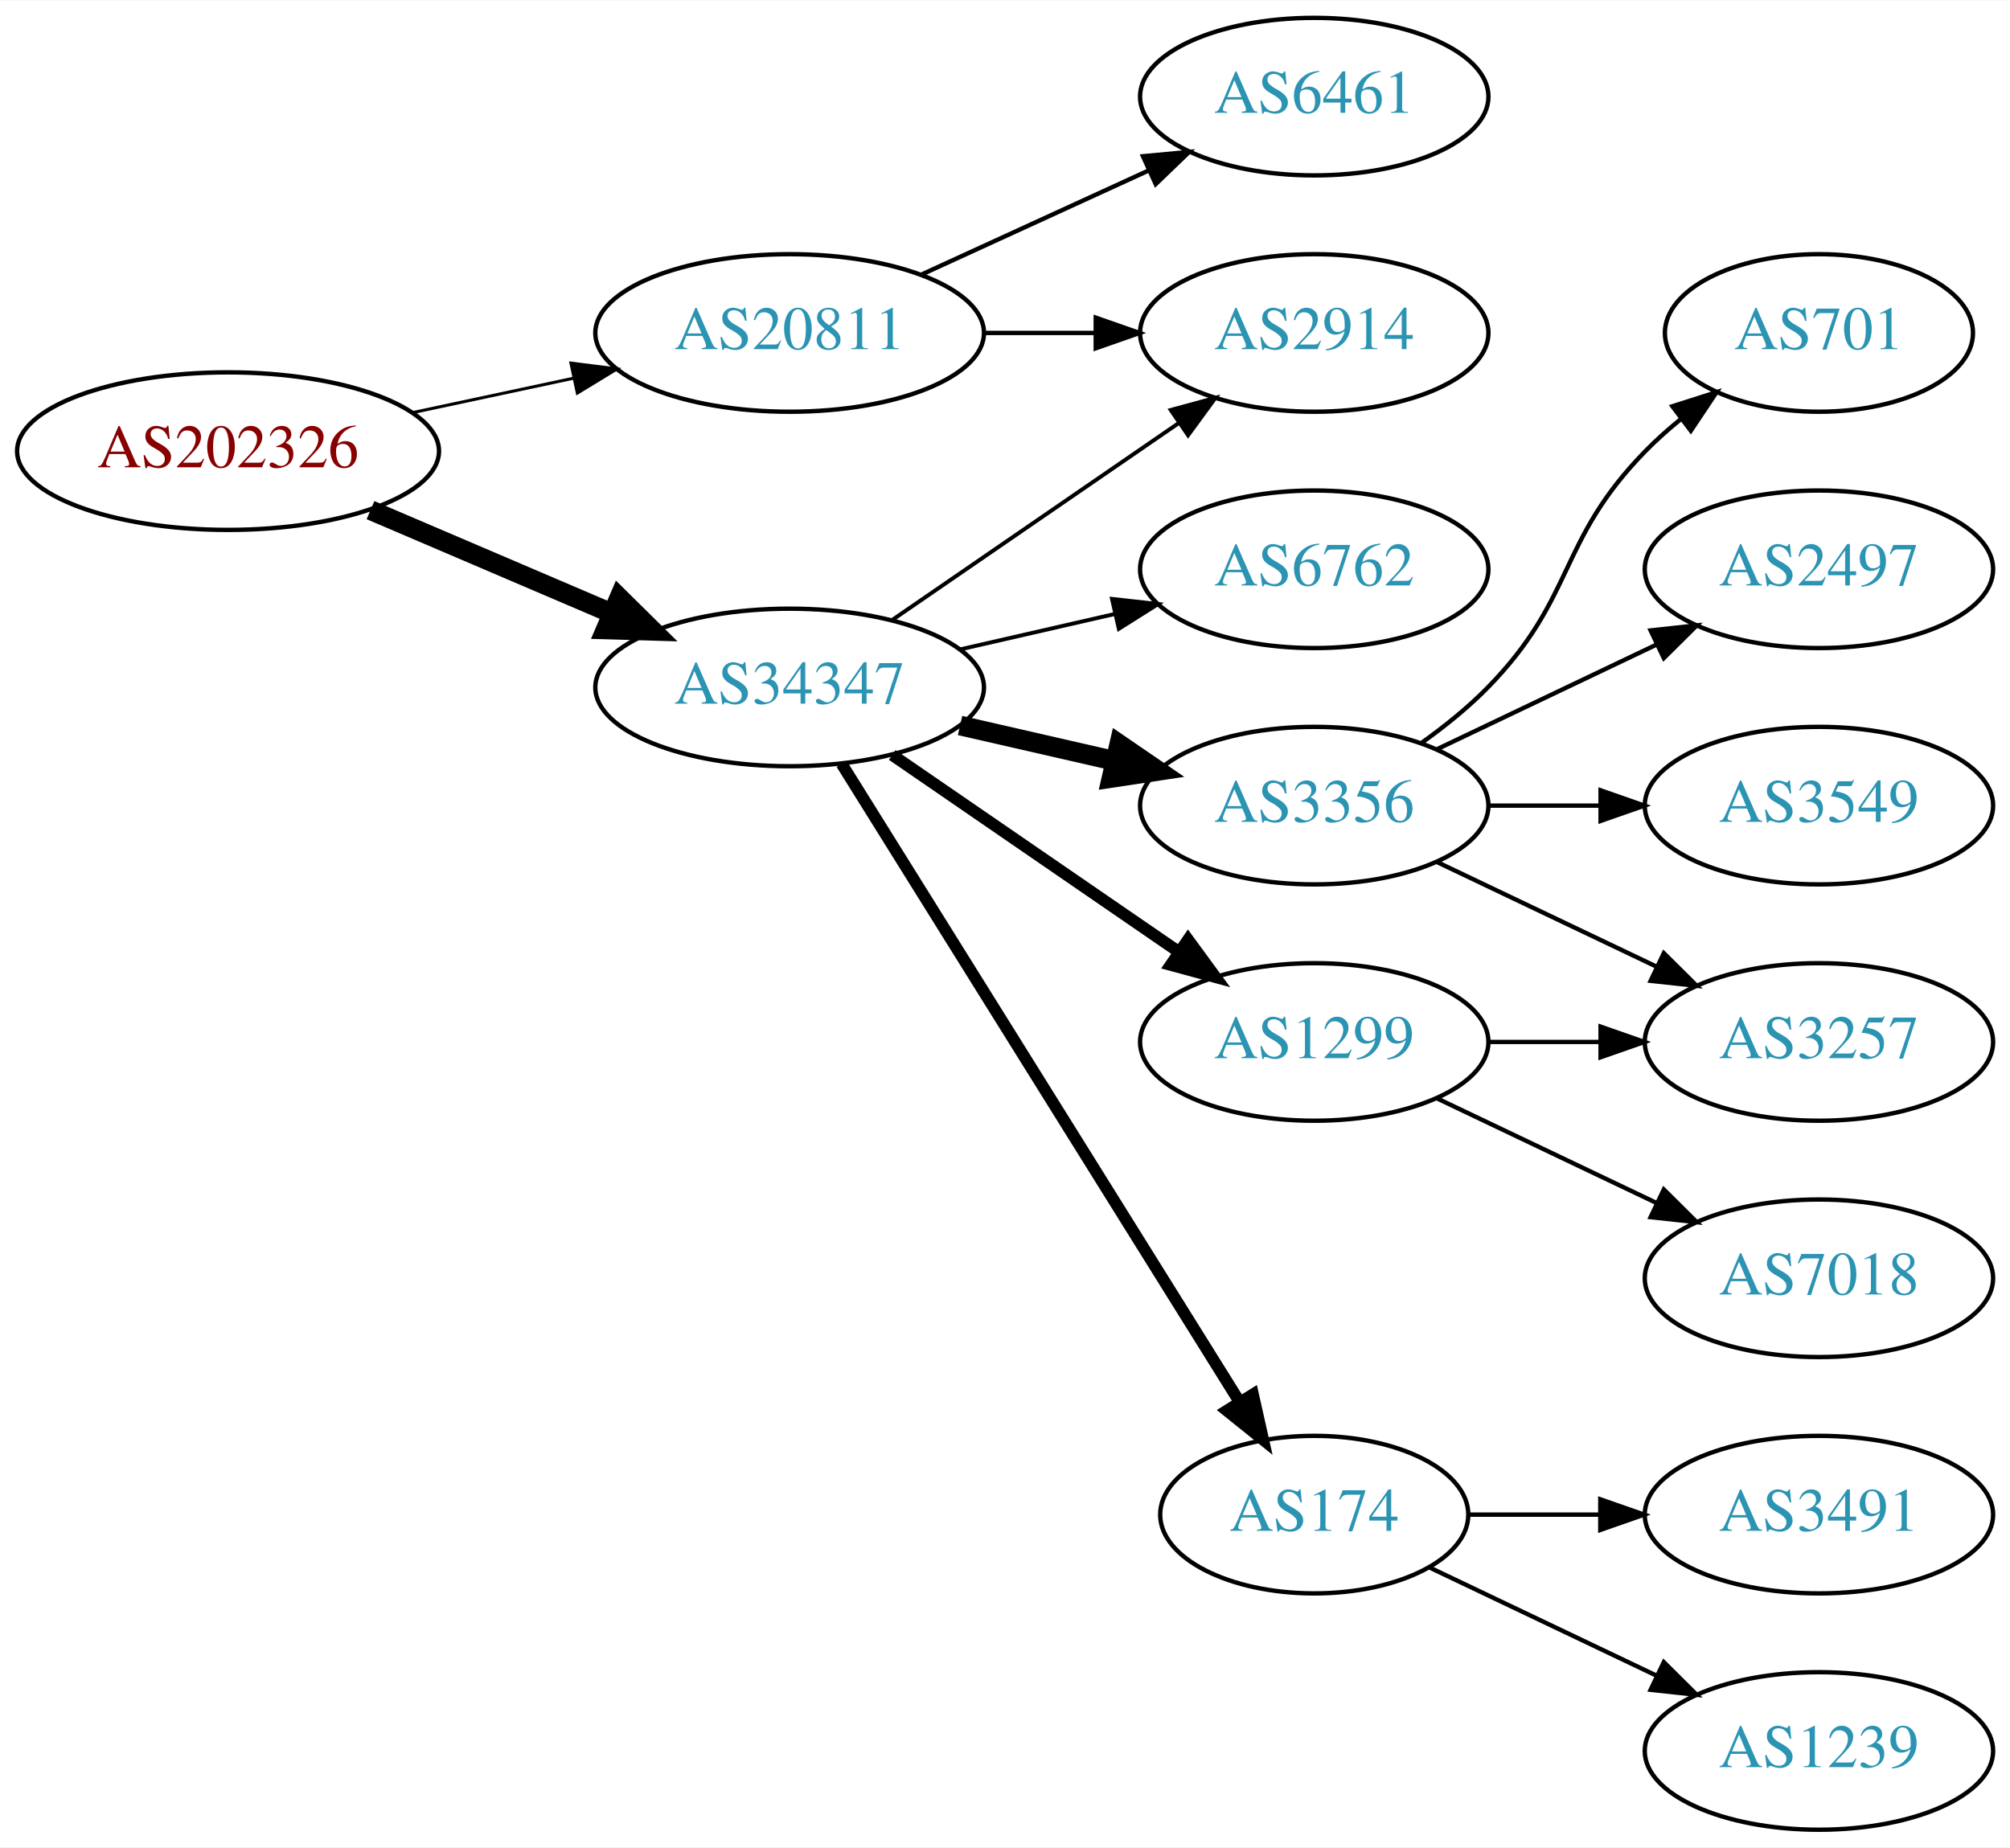
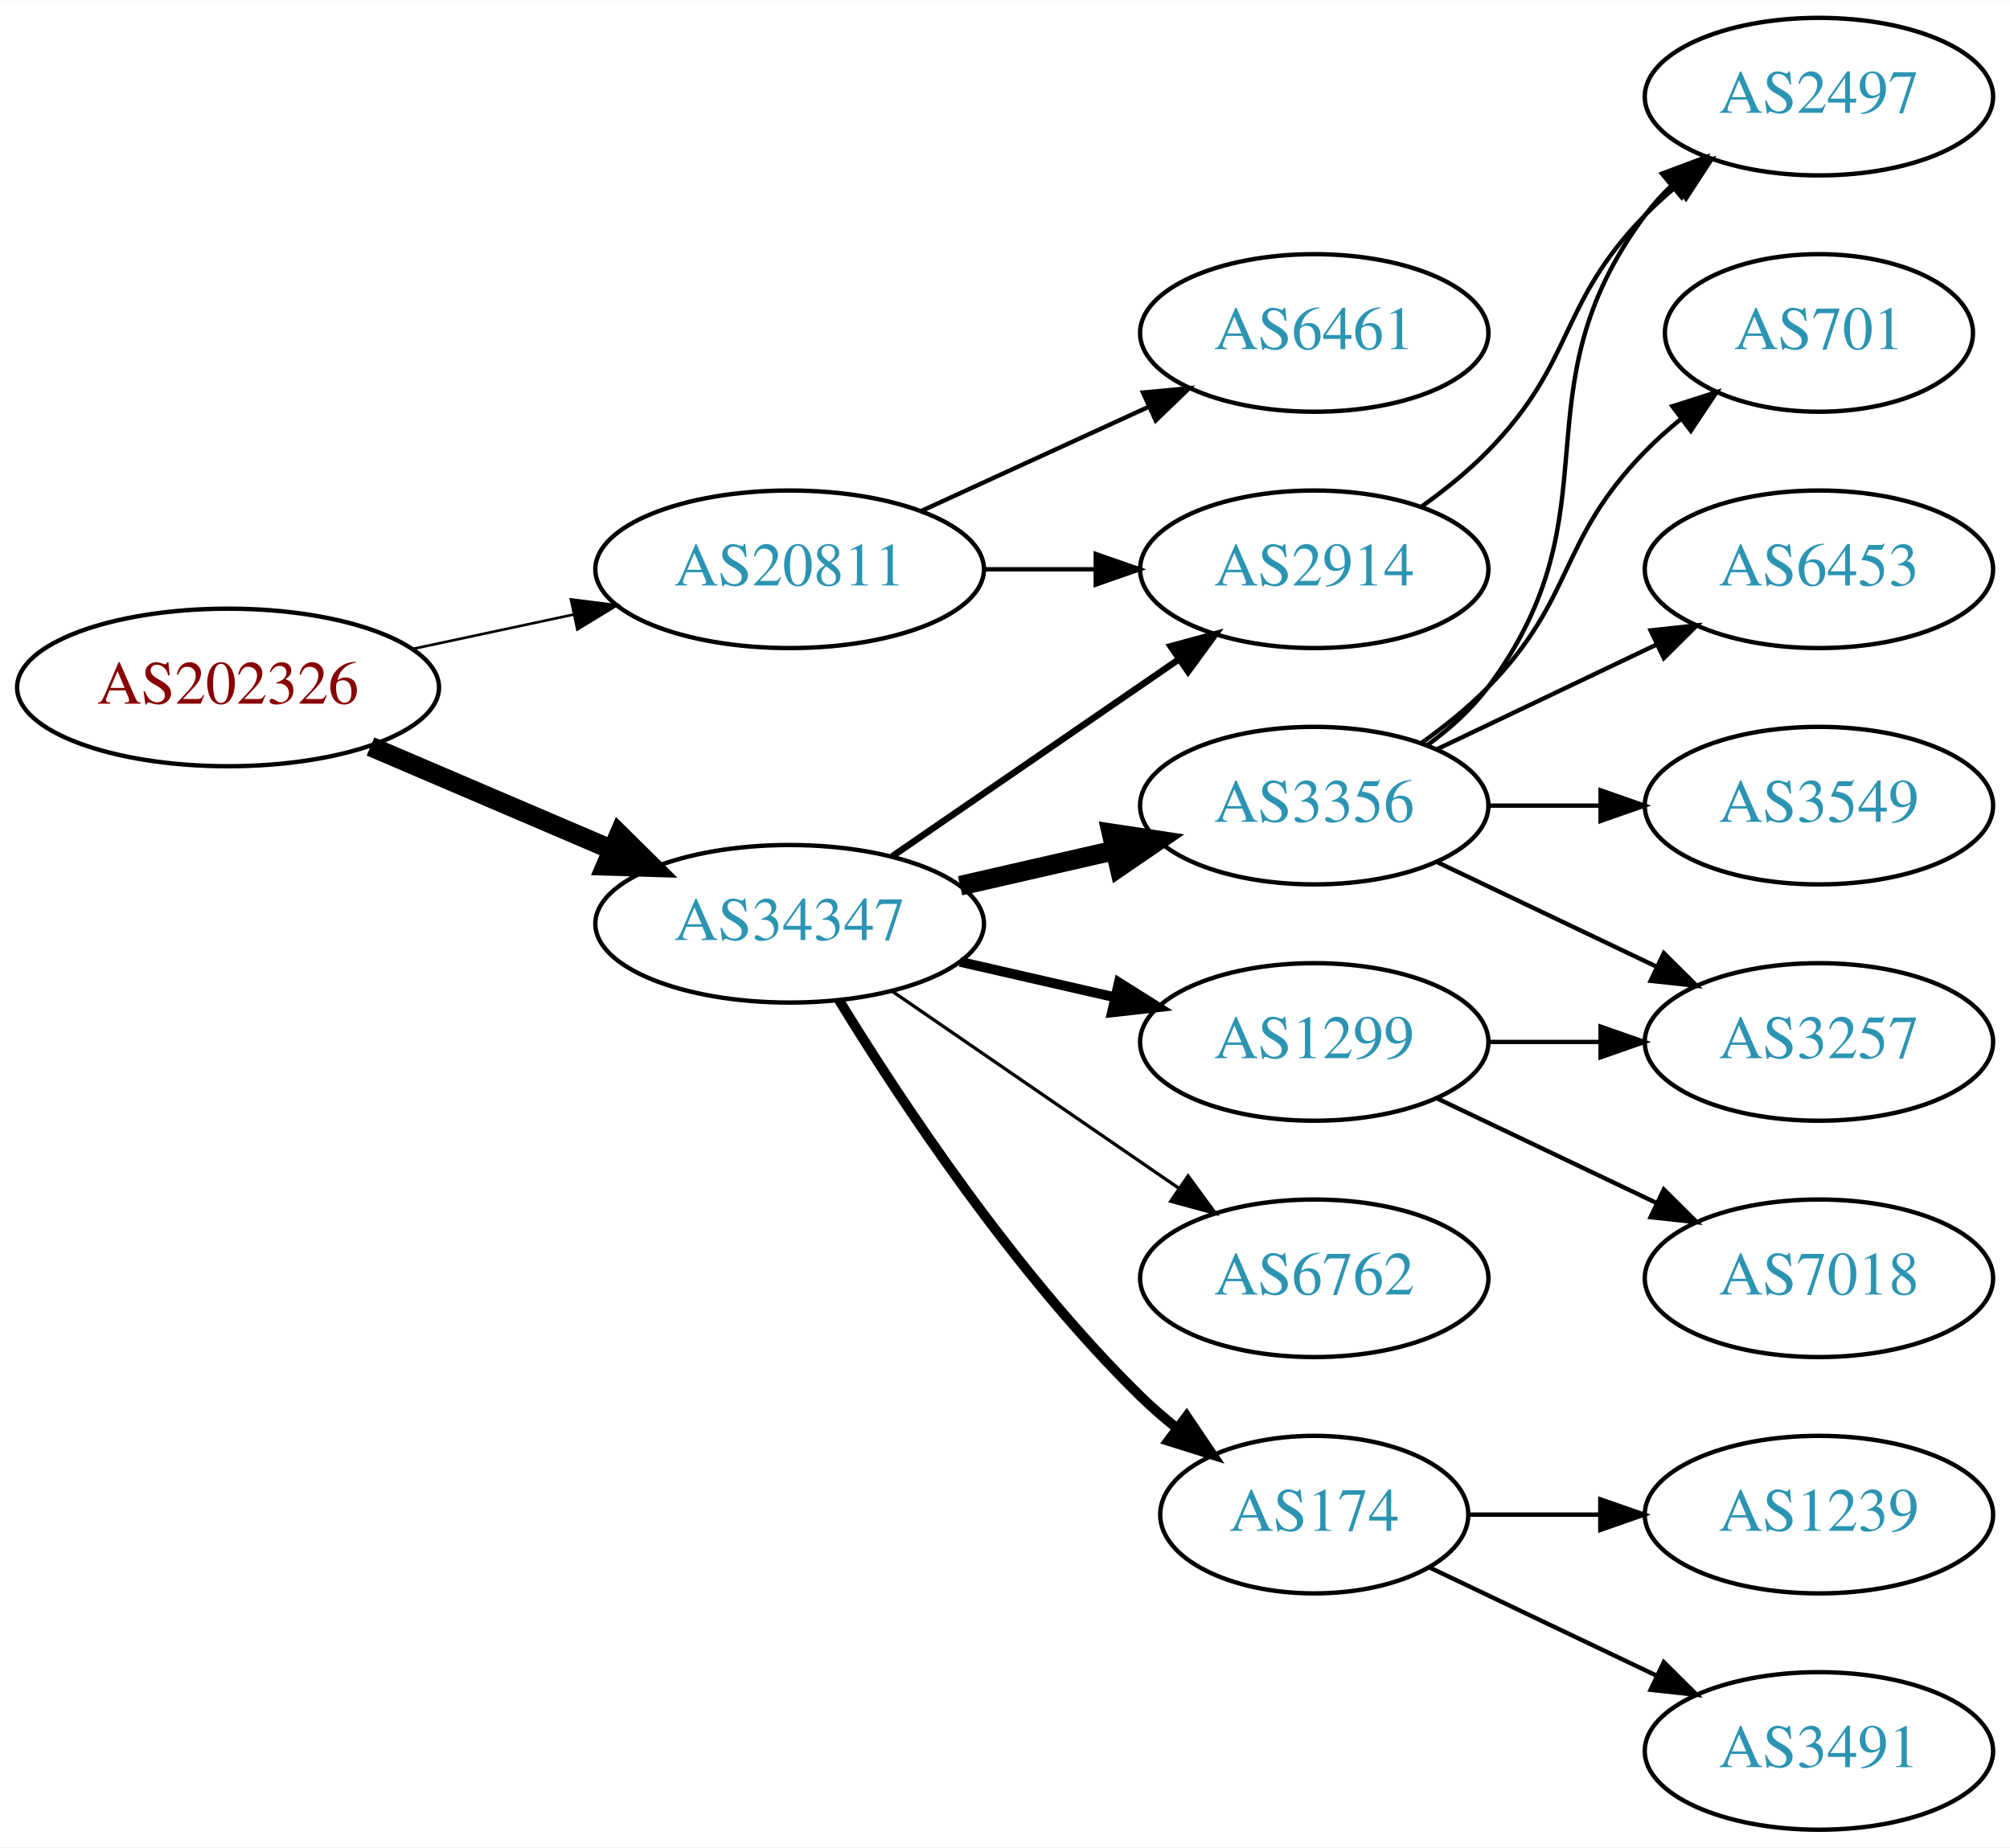
<svg xmlns="http://www.w3.org/2000/svg" xmlns:xlink="http://www.w3.org/1999/xlink" width="459pt" height="422pt" viewBox="0.00 0.00 459.17 422.00">
  <g id="graph0" class="graph" transform="scale(1 1) rotate(0) translate(4 418)">
    <polygon fill="white" stroke="none" points="-4,4 -4,-418 455.17,-418 455.17,4 -4,4" />
    <g id="node1" class="node">
      <g id="a_node1">
        <a xlink:href="/asn/202326" xlink:title="AS202326 ~ odissea [AT]">
-           <ellipse fill="#ffffff" stroke="black" cx="48.096" cy="-315" rx="48.192" ry="18" />
-           <text text-anchor="middle" x="48.096" y="-311.3" font-family="Times,serif" font-size="14.00" fill="#880000">AS202326</text>
+           <ellipse fill="#ffffff" stroke="black" cx="48.096" cy="-261" rx="48.192" ry="18" />
+           <text text-anchor="middle" x="48.096" y="-257.3" font-family="Times,serif" font-size="14.00" fill="#880000">AS202326</text>
        </a>
      </g>
    </g>
    <g id="node2" class="node">
      <g id="a_node2">
        <a xlink:href="/asn/20811" xlink:title="AS20811 ~ Brennercom S.p.A. [IT]">
-           <ellipse fill="#ffffff" stroke="black" cx="176.388" cy="-342" rx="44.393" ry="18" />
-           <text text-anchor="middle" x="176.388" y="-338.3" font-family="Times,serif" font-size="14.00" fill="#2c94b3">AS20811</text>
+           <ellipse fill="#ffffff" stroke="black" cx="176.388" cy="-288" rx="44.393" ry="18" />
+           <text text-anchor="middle" x="176.388" y="-284.3" font-family="Times,serif" font-size="14.00" fill="#2c94b3">AS20811</text>
        </a>
      </g>
    </g>
    <g id="edge1" class="edge">
-       <path fill="none" stroke="black" stroke-width="0.692" d="M90.448,-323.841C102.138,-326.34 114.964,-329.082 127.027,-331.661" />
-       <polygon fill="black" stroke="black" stroke-width="0.692" points="126.428,-335.112 136.939,-333.78 127.891,-328.267 126.428,-335.112" />
+       <path fill="none" stroke="black" stroke-width="0.6" d="M90.448,-269.841C102.138,-272.34 114.964,-275.082 127.027,-277.661" />
+       <polygon fill="black" stroke="black" stroke-width="0.6" points="126.428,-281.112 136.939,-279.78 127.891,-274.267 126.428,-281.112" />
    </g>
    <g id="node3" class="node">
      <g id="a_node3">
        <a xlink:href="/asn/34347" xlink:title="AS34347 ~ HALLAG Kommunal GmbH [AT]">
-           <ellipse fill="#ffffff" stroke="black" cx="176.388" cy="-261" rx="44.393" ry="18" />
-           <text text-anchor="middle" x="176.388" y="-257.3" font-family="Times,serif" font-size="14.00" fill="#2c94b3">AS34347</text>
+           <ellipse fill="#ffffff" stroke="black" cx="176.388" cy="-207" rx="44.393" ry="18" />
+           <text text-anchor="middle" x="176.388" y="-203.3" font-family="Times,serif" font-size="14.00" fill="#2c94b3">AS34347</text>
        </a>
      </g>
    </g>
    <g id="edge2" class="edge">
-       <path fill="none" stroke="black" stroke-width="4.5" d="M80.639,-301.513C97.283,-294.396 117.873,-285.592 135.604,-278.011" />
-       <polygon fill="black" stroke="black" stroke-width="4.5" points="137.469,-281.495 145.116,-273.943 134.373,-274.255 137.469,-281.495" />
+       <path fill="none" stroke="black" stroke-width="4.5" d="M80.639,-247.513C97.283,-240.396 117.873,-231.592 135.604,-224.011" />
+       <polygon fill="black" stroke="black" stroke-width="4.5" points="137.469,-227.495 145.116,-219.943 134.373,-220.255 137.469,-227.495" />
    </g>
    <g id="node4" class="node">
      <g id="a_node4">
-         <a xlink:href="/asn/2914" xlink:title="AS2914 ~ NTT America, Inc. [US]">
+         <a xlink:href="/asn/6461" xlink:title="AS6461 ~ Zayo Bandwidth [US]">
          <ellipse fill="#ffffff" stroke="black" cx="296.23" cy="-342" rx="39.794" ry="18" />
-           <text text-anchor="middle" x="296.23" y="-338.3" font-family="Times,serif" font-size="14.00" fill="#2c94b3">AS2914</text>
+           <text text-anchor="middle" x="296.23" y="-338.3" font-family="Times,serif" font-size="14.00" fill="#2c94b3">AS6461</text>
        </a>
      </g>
    </g>
    <g id="edge3" class="edge">
-       <path fill="none" stroke="black" d="M220.599,-342C228.911,-342 237.674,-342 246.156,-342" />
-       <polygon fill="black" stroke="black" points="246.315,-345.5 256.315,-342 246.315,-338.5 246.315,-345.5" />
+       <path fill="none" stroke="black" d="M206.517,-301.348C222.128,-308.502 241.526,-317.391 258.198,-325.03" />
+       <polygon fill="black" stroke="black" points="257.101,-328.378 267.65,-329.362 260.017,-322.014 257.101,-328.378" />
    </g>
    <g id="node5" class="node">
      <g id="a_node5">
-         <a xlink:href="/asn/6461" xlink:title="AS6461 ~ Zayo Bandwidth [US]">
-           <ellipse fill="#ffffff" stroke="black" cx="296.23" cy="-396" rx="39.794" ry="18" />
-           <text text-anchor="middle" x="296.23" y="-392.3" font-family="Times,serif" font-size="14.00" fill="#2c94b3">AS6461</text>
+         <a xlink:href="/asn/2914" xlink:title="AS2914 ~ NTT America, Inc. [US]">
+           <ellipse fill="#ffffff" stroke="black" cx="296.23" cy="-288" rx="39.794" ry="18" />
+           <text text-anchor="middle" x="296.23" y="-284.3" font-family="Times,serif" font-size="14.00" fill="#2c94b3">AS2914</text>
        </a>
      </g>
    </g>
    <g id="edge4" class="edge">
-       <path fill="none" stroke="black" d="M206.517,-355.348C222.128,-362.502 241.526,-371.391 258.198,-379.03" />
-       <polygon fill="black" stroke="black" points="257.101,-382.378 267.65,-383.362 260.017,-376.014 257.101,-382.378" />
-     </g>
-     <g id="edge9" class="edge">
-       <path fill="none" stroke="black" stroke-width="0.9" d="M199.83,-276.426C218.412,-289.198 244.972,-307.455 265.352,-321.463" />
-       <polygon fill="black" stroke="black" stroke-width="0.9" points="263.443,-324.398 273.666,-327.178 267.408,-318.629 263.443,-324.398" />
+       <path fill="none" stroke="black" d="M220.599,-288C228.911,-288 237.674,-288 246.156,-288" />
+       <polygon fill="black" stroke="black" points="246.315,-291.5 256.315,-288 246.315,-284.5 246.315,-291.5" />
+     </g>
+     <g id="edge5" class="edge">
+       <path fill="none" stroke="black" stroke-width="1.5" d="M199.83,-222.426C218.412,-235.198 244.972,-253.455 265.352,-267.463" />
+       <polygon fill="black" stroke="black" stroke-width="1.5" points="263.443,-270.398 273.666,-273.178 267.408,-264.629 263.443,-270.398" />
    </g>
    <g id="node6" class="node">
      <g id="a_node6">
        <a xlink:href="/asn/6762" xlink:title="AS6762 ~ TELECOM ITALIA SPARKLE S.p.A. [IT]">
-           <ellipse fill="#ffffff" stroke="black" cx="296.23" cy="-288" rx="39.794" ry="18" />
-           <text text-anchor="middle" x="296.23" y="-284.3" font-family="Times,serif" font-size="14.00" fill="#2c94b3">AS6762</text>
-         </a>
-       </g>
-     </g>
-     <g id="edge5" class="edge">
-       <path fill="none" stroke="black" stroke-width="0.9" d="M215.322,-269.692C226.563,-272.267 238.976,-275.111 250.599,-277.774" />
-       <polygon fill="black" stroke="black" stroke-width="0.9" points="250.031,-281.235 260.56,-280.057 251.595,-274.412 250.031,-281.235" />
+           <ellipse fill="#ffffff" stroke="black" cx="296.23" cy="-126" rx="39.794" ry="18" />
+           <text text-anchor="middle" x="296.23" y="-122.3" font-family="Times,serif" font-size="14.00" fill="#2c94b3">AS6762</text>
+         </a>
+       </g>
+     </g>
+     <g id="edge6" class="edge">
+       <path fill="none" stroke="black" stroke-width="0.75" d="M199.83,-191.574C218.412,-178.802 244.972,-160.545 265.352,-146.537" />
+       <polygon fill="black" stroke="black" stroke-width="0.75" points="267.408,-149.371 273.666,-140.822 263.443,-143.602 267.408,-149.371" />
    </g>
    <g id="node7" class="node">
      <g id="a_node7">
+         <a xlink:href="/asn/174" xlink:title="AS174 ~ Cogent Communications [US]">
+           <ellipse fill="#ffffff" stroke="black" cx="296.23" cy="-72" rx="35.194" ry="18" />
+           <text text-anchor="middle" x="296.23" y="-68.3" font-family="Times,serif" font-size="14.00" fill="#2c94b3">AS174</text>
+         </a>
+       </g>
+     </g>
+     <g id="edge7" class="edge">
+       <path fill="none" stroke="black" stroke-width="2.25" d="M187.653,-189.56C201.462,-167.009 227.651,-127.278 256.584,-99 259.119,-96.522 261.903,-94.11 264.778,-91.812" />
+       <polygon fill="black" stroke="black" stroke-width="2.25" points="267.074,-94.466 272.994,-85.679 262.887,-88.856 267.074,-94.466" />
+     </g>
+     <g id="node8" class="node">
+       <g id="a_node8">
        <a xlink:href="/asn/3356" xlink:title="AS3356 ~ Level 3 Parent, LLC [US]">
          <ellipse fill="#ffffff" stroke="black" cx="296.23" cy="-234" rx="39.794" ry="18" />
          <text text-anchor="middle" x="296.23" y="-230.3" font-family="Times,serif" font-size="14.00" fill="#2c94b3">AS3356</text>
        </a>
      </g>
    </g>
-     <g id="edge6" class="edge">
-       <path fill="none" stroke="black" stroke-width="4.5" d="M215.322,-252.308C226.563,-249.733 238.976,-246.889 250.599,-244.226" />
-       <polygon fill="black" stroke="black" stroke-width="4.5" points="251.692,-248.015 260.56,-241.943 249.934,-240.339 251.692,-248.015" />
-     </g>
-     <g id="node8" class="node">
-       <g id="a_node8">
+     <g id="edge8" class="edge">
+       <path fill="none" stroke="black" stroke-width="4.5" d="M215.322,-215.692C226.563,-218.267 238.976,-221.111 250.599,-223.774" />
+       <polygon fill="black" stroke="black" stroke-width="4.5" points="249.934,-227.661 260.56,-226.057 251.692,-219.985 249.934,-227.661" />
+     </g>
+     <g id="node9" class="node">
+       <g id="a_node9">
        <a xlink:href="/asn/1299" xlink:title="AS1299 ~ Telia Carrier [EU]">
          <ellipse fill="#ffffff" stroke="black" cx="296.23" cy="-180" rx="39.794" ry="18" />
          <text text-anchor="middle" x="296.23" y="-176.3" font-family="Times,serif" font-size="14.00" fill="#2c94b3">AS1299</text>
        </a>
      </g>
    </g>
-     <g id="edge7" class="edge">
-       <path fill="none" stroke="black" stroke-width="2.7" d="M199.83,-245.574C218.412,-232.802 244.972,-214.545 265.352,-200.537" />
-       <polygon fill="black" stroke="black" stroke-width="2.7" points="267.408,-203.371 273.666,-194.822 263.443,-197.602 267.408,-203.371" />
-     </g>
-     <g id="node9" class="node">
-       <g id="a_node9">
-         <a xlink:href="/asn/174" xlink:title="AS174 ~ Cogent Communications [US]">
-           <ellipse fill="#ffffff" stroke="black" cx="296.23" cy="-72" rx="35.194" ry="18" />
-           <text text-anchor="middle" x="296.23" y="-68.3" font-family="Times,serif" font-size="14.00" fill="#2c94b3">AS174</text>
-         </a>
-       </g>
-     </g>
-     <g id="edge8" class="edge">
-       <path fill="none" stroke="black" stroke-width="2.7" d="M188.263,-243.558C209.099,-210.141 254.738,-136.943 279.121,-97.837" />
-       <polygon fill="black" stroke="black" stroke-width="2.7" points="282.231,-99.464 284.551,-89.127 276.291,-95.761 282.231,-99.464" />
+     <g id="edge9" class="edge">
+       <path fill="none" stroke="black" stroke-width="2.25" d="M215.322,-198.308C226.563,-195.733 238.976,-192.889 250.599,-190.226" />
+       <polygon fill="black" stroke="black" stroke-width="2.25" points="251.595,-193.588 260.56,-187.943 250.031,-186.765 251.595,-193.588" />
    </g>
    <g id="node10" class="node">
      <g id="a_node10">
+         <a xlink:href="/asn/2497" xlink:title="AS2497 ~ Internet Initiative Japan Inc. [JP]">
+           <ellipse fill="#ffffff" stroke="black" cx="411.523" cy="-396" rx="39.794" ry="18" />
+           <text text-anchor="middle" x="411.523" y="-392.3" font-family="Times,serif" font-size="14.00" fill="#2c94b3">AS2497</text>
+         </a>
+       </g>
+     </g>
+     <g id="edge10" class="edge">
+       <path fill="none" stroke="black" d="M320.824,-302.389C326.08,-306.148 331.412,-310.437 335.877,-315 356.049,-335.617 351.704,-348.383 371.877,-369 373.969,-371.139 376.253,-373.218 378.63,-375.21" />
+       <polygon fill="black" stroke="black" points="376.873,-378.275 386.929,-381.611 381.148,-372.732 376.873,-378.275" />
+     </g>
+     <g id="node16" class="node">
+       <g id="a_node16">
+         <a xlink:href="/asn/3491" xlink:title="AS3491 ~ PCCW Global, Inc. [US]">
+           <ellipse fill="#ffffff" stroke="black" cx="411.523" cy="-18" rx="39.794" ry="18" />
+           <text text-anchor="middle" x="411.523" y="-14.3" font-family="Times,serif" font-size="14.00" fill="#2c94b3">AS3491</text>
+         </a>
+       </g>
+     </g>
+     <g id="edge18" class="edge">
+       <path fill="none" stroke="black" d="M322.655,-59.881C337.958,-52.587 357.681,-43.187 374.563,-35.14" />
+       <polygon fill="black" stroke="black" points="376.082,-38.293 383.604,-30.831 373.071,-31.974 376.082,-38.293" />
+     </g>
+     <g id="node17" class="node">
+       <g id="a_node17">
+         <a xlink:href="/asn/1239" xlink:title="AS1239 ~ Sprint [US]">
+           <ellipse fill="#ffffff" stroke="black" cx="411.523" cy="-72" rx="39.794" ry="18" />
+           <text text-anchor="middle" x="411.523" y="-68.3" font-family="Times,serif" font-size="14.00" fill="#2c94b3">AS1239</text>
+         </a>
+       </g>
+     </g>
+     <g id="edge19" class="edge">
+       <path fill="none" stroke="black" d="M331.529,-72C340.906,-72 351.257,-72 361.291,-72" />
+       <polygon fill="black" stroke="black" points="361.58,-75.5 371.58,-72 361.58,-68.5 361.58,-75.5" />
+     </g>
+     <g id="edge15" class="edge">
+       <path fill="none" stroke="black" d="M322.161,-247.882C327.237,-251.611 332.155,-256.016 335.877,-261 366.148,-301.542 341.605,-328.458 371.877,-369 373.621,-371.336 375.628,-373.545 377.792,-375.617" />
+       <polygon fill="black" stroke="black" points="375.67,-378.405 385.592,-382.118 380.151,-373.027 375.67,-378.405" />
+     </g>
+     <g id="node11" class="node">
+       <g id="a_node11">
        <a xlink:href="/asn/3257" xlink:title="AS3257 ~ GTT [DE]">
          <ellipse fill="#ffffff" stroke="black" cx="411.523" cy="-180" rx="39.794" ry="18" />
          <text text-anchor="middle" x="411.523" y="-176.3" font-family="Times,serif" font-size="14.00" fill="#2c94b3">AS3257</text>
        </a>
      </g>
    </g>
-     <g id="edge10" class="edge">
+     <g id="edge17" class="edge">
      <path fill="none" stroke="black" d="M324.367,-221.066C339.361,-213.919 358.182,-204.948 374.405,-197.215" />
      <polygon fill="black" stroke="black" points="376.087,-200.291 383.608,-192.829 373.075,-193.972 376.087,-200.291" />
-     </g>
-     <g id="node11" class="node">
-       <g id="a_node11">
-         <a xlink:href="/asn/701" xlink:title="AS701 ~ UUNET [US]">
-           <ellipse fill="#ffffff" stroke="black" cx="411.523" cy="-342" rx="35.194" ry="18" />
-           <text text-anchor="middle" x="411.523" y="-338.3" font-family="Times,serif" font-size="14.00" fill="#2c94b3">AS701</text>
-         </a>
-       </g>
-     </g>
-     <g id="edge11" class="edge">
-       <path fill="none" stroke="black" d="M320.824,-248.389C326.08,-252.148 331.412,-256.437 335.877,-261 356.049,-281.617 351.704,-294.383 371.877,-315 374.356,-317.534 377.102,-319.983 379.955,-322.304" />
-       <polygon fill="black" stroke="black" points="378.046,-325.248 388.14,-328.468 382.257,-319.657 378.046,-325.248" />
-     </g>
-     <g id="node12" class="node">
-       <g id="a_node12">
-         <a xlink:href="/asn/2497" xlink:title="AS2497 ~ Internet Initiative Japan Inc. [JP]">
-           <ellipse fill="#ffffff" stroke="black" cx="411.523" cy="-288" rx="39.794" ry="18" />
-           <text text-anchor="middle" x="411.523" y="-284.3" font-family="Times,serif" font-size="14.00" fill="#2c94b3">AS2497</text>
-         </a>
-       </g>
-     </g>
-     <g id="edge12" class="edge">
-       <path fill="none" stroke="black" d="M324.367,-246.934C339.361,-254.081 358.182,-263.052 374.405,-270.785" />
-       <polygon fill="black" stroke="black" points="373.075,-274.028 383.608,-275.171 376.087,-267.709 373.075,-274.028" />
    </g>
    <g id="node13" class="node">
      <g id="a_node13">
        <a xlink:href="/asn/3549" xlink:title="AS3549 ~ Level 3 Parent, LLC [US]">
          <ellipse fill="#ffffff" stroke="black" cx="411.523" cy="-234" rx="39.794" ry="18" />
          <text text-anchor="middle" x="411.523" y="-230.3" font-family="Times,serif" font-size="14.00" fill="#2c94b3">AS3549</text>
        </a>
      </g>
    </g>
    <g id="edge13" class="edge">
      <path fill="none" stroke="black" d="M335.902,-234C344.105,-234 352.869,-234 361.401,-234" />
      <polygon fill="black" stroke="black" points="361.641,-237.5 371.641,-234 361.641,-230.5 361.641,-237.5" />
    </g>
-     <g id="edge15" class="edge">
+     <g id="node14" class="node">
+       <g id="a_node14">
+         <a xlink:href="/asn/701" xlink:title="AS701 ~ UUNET [US]">
+           <ellipse fill="#ffffff" stroke="black" cx="411.523" cy="-342" rx="35.194" ry="18" />
+           <text text-anchor="middle" x="411.523" y="-338.3" font-family="Times,serif" font-size="14.00" fill="#2c94b3">AS701</text>
+         </a>
+       </g>
+     </g>
+     <g id="edge14" class="edge">
+       <path fill="none" stroke="black" d="M320.824,-248.389C326.08,-252.148 331.412,-256.437 335.877,-261 356.049,-281.617 351.704,-294.383 371.877,-315 374.356,-317.534 377.102,-319.983 379.955,-322.304" />
+       <polygon fill="black" stroke="black" points="378.046,-325.248 388.14,-328.468 382.257,-319.657 378.046,-325.248" />
+     </g>
+     <g id="node15" class="node">
+       <g id="a_node15">
+         <a xlink:href="/asn/6453" xlink:title="AS6453 ~ TATA COMMUNICATIONS (AMERICA) INC [US]">
+           <ellipse fill="#ffffff" stroke="black" cx="411.523" cy="-288" rx="39.794" ry="18" />
+           <text text-anchor="middle" x="411.523" y="-284.3" font-family="Times,serif" font-size="14.00" fill="#2c94b3">AS6453</text>
+         </a>
+       </g>
+     </g>
+     <g id="edge16" class="edge">
+       <path fill="none" stroke="black" d="M324.367,-246.934C339.361,-254.081 358.182,-263.052 374.405,-270.785" />
+       <polygon fill="black" stroke="black" points="373.075,-274.028 383.608,-275.171 376.087,-267.709 373.075,-274.028" />
+     </g>
+     <g id="edge11" class="edge">
      <path fill="none" stroke="black" d="M335.902,-180C344.105,-180 352.869,-180 361.401,-180" />
      <polygon fill="black" stroke="black" points="361.641,-183.5 371.641,-180 361.641,-176.5 361.641,-183.5" />
    </g>
-     <g id="node14" class="node">
-       <g id="a_node14">
+     <g id="node12" class="node">
+       <g id="a_node12">
        <a xlink:href="/asn/7018" xlink:title="AS7018 ~ AT&amp;T Services, Inc. [US]">
          <ellipse fill="#ffffff" stroke="black" cx="411.523" cy="-126" rx="39.794" ry="18" />
          <text text-anchor="middle" x="411.523" y="-122.3" font-family="Times,serif" font-size="14.00" fill="#2c94b3">AS7018</text>
        </a>
      </g>
    </g>
-     <g id="edge14" class="edge">
+     <g id="edge12" class="edge">
      <path fill="none" stroke="black" d="M324.367,-167.066C339.361,-159.919 358.182,-150.948 374.405,-143.215" />
      <polygon fill="black" stroke="black" points="376.087,-146.291 383.608,-138.829 373.075,-139.972 376.087,-146.291" />
    </g>
-     <g id="node15" class="node">
-       <g id="a_node15">
-         <a xlink:href="/asn/3491" xlink:title="AS3491 ~ PCCW Global, Inc. [US]">
-           <ellipse fill="#ffffff" stroke="black" cx="411.523" cy="-72" rx="39.794" ry="18" />
-           <text text-anchor="middle" x="411.523" y="-68.3" font-family="Times,serif" font-size="14.00" fill="#2c94b3">AS3491</text>
-         </a>
-       </g>
-     </g>
-     <g id="edge16" class="edge">
-       <path fill="none" stroke="black" d="M331.529,-72C340.906,-72 351.257,-72 361.291,-72" />
-       <polygon fill="black" stroke="black" points="361.58,-75.5 371.58,-72 361.58,-68.5 361.58,-75.5" />
-     </g>
-     <g id="node16" class="node">
-       <g id="a_node16">
-         <a xlink:href="/asn/1239" xlink:title="AS1239 ~ Sprint [US]">
-           <ellipse fill="#ffffff" stroke="black" cx="411.523" cy="-18" rx="39.794" ry="18" />
-           <text text-anchor="middle" x="411.523" y="-14.3" font-family="Times,serif" font-size="14.00" fill="#2c94b3">AS1239</text>
-         </a>
-       </g>
-     </g>
-     <g id="edge17" class="edge">
-       <path fill="none" stroke="black" d="M322.655,-59.881C337.958,-52.587 357.681,-43.187 374.563,-35.14" />
-       <polygon fill="black" stroke="black" points="376.082,-38.293 383.604,-30.831 373.071,-31.974 376.082,-38.293" />
-     </g>
  </g>
</svg>
